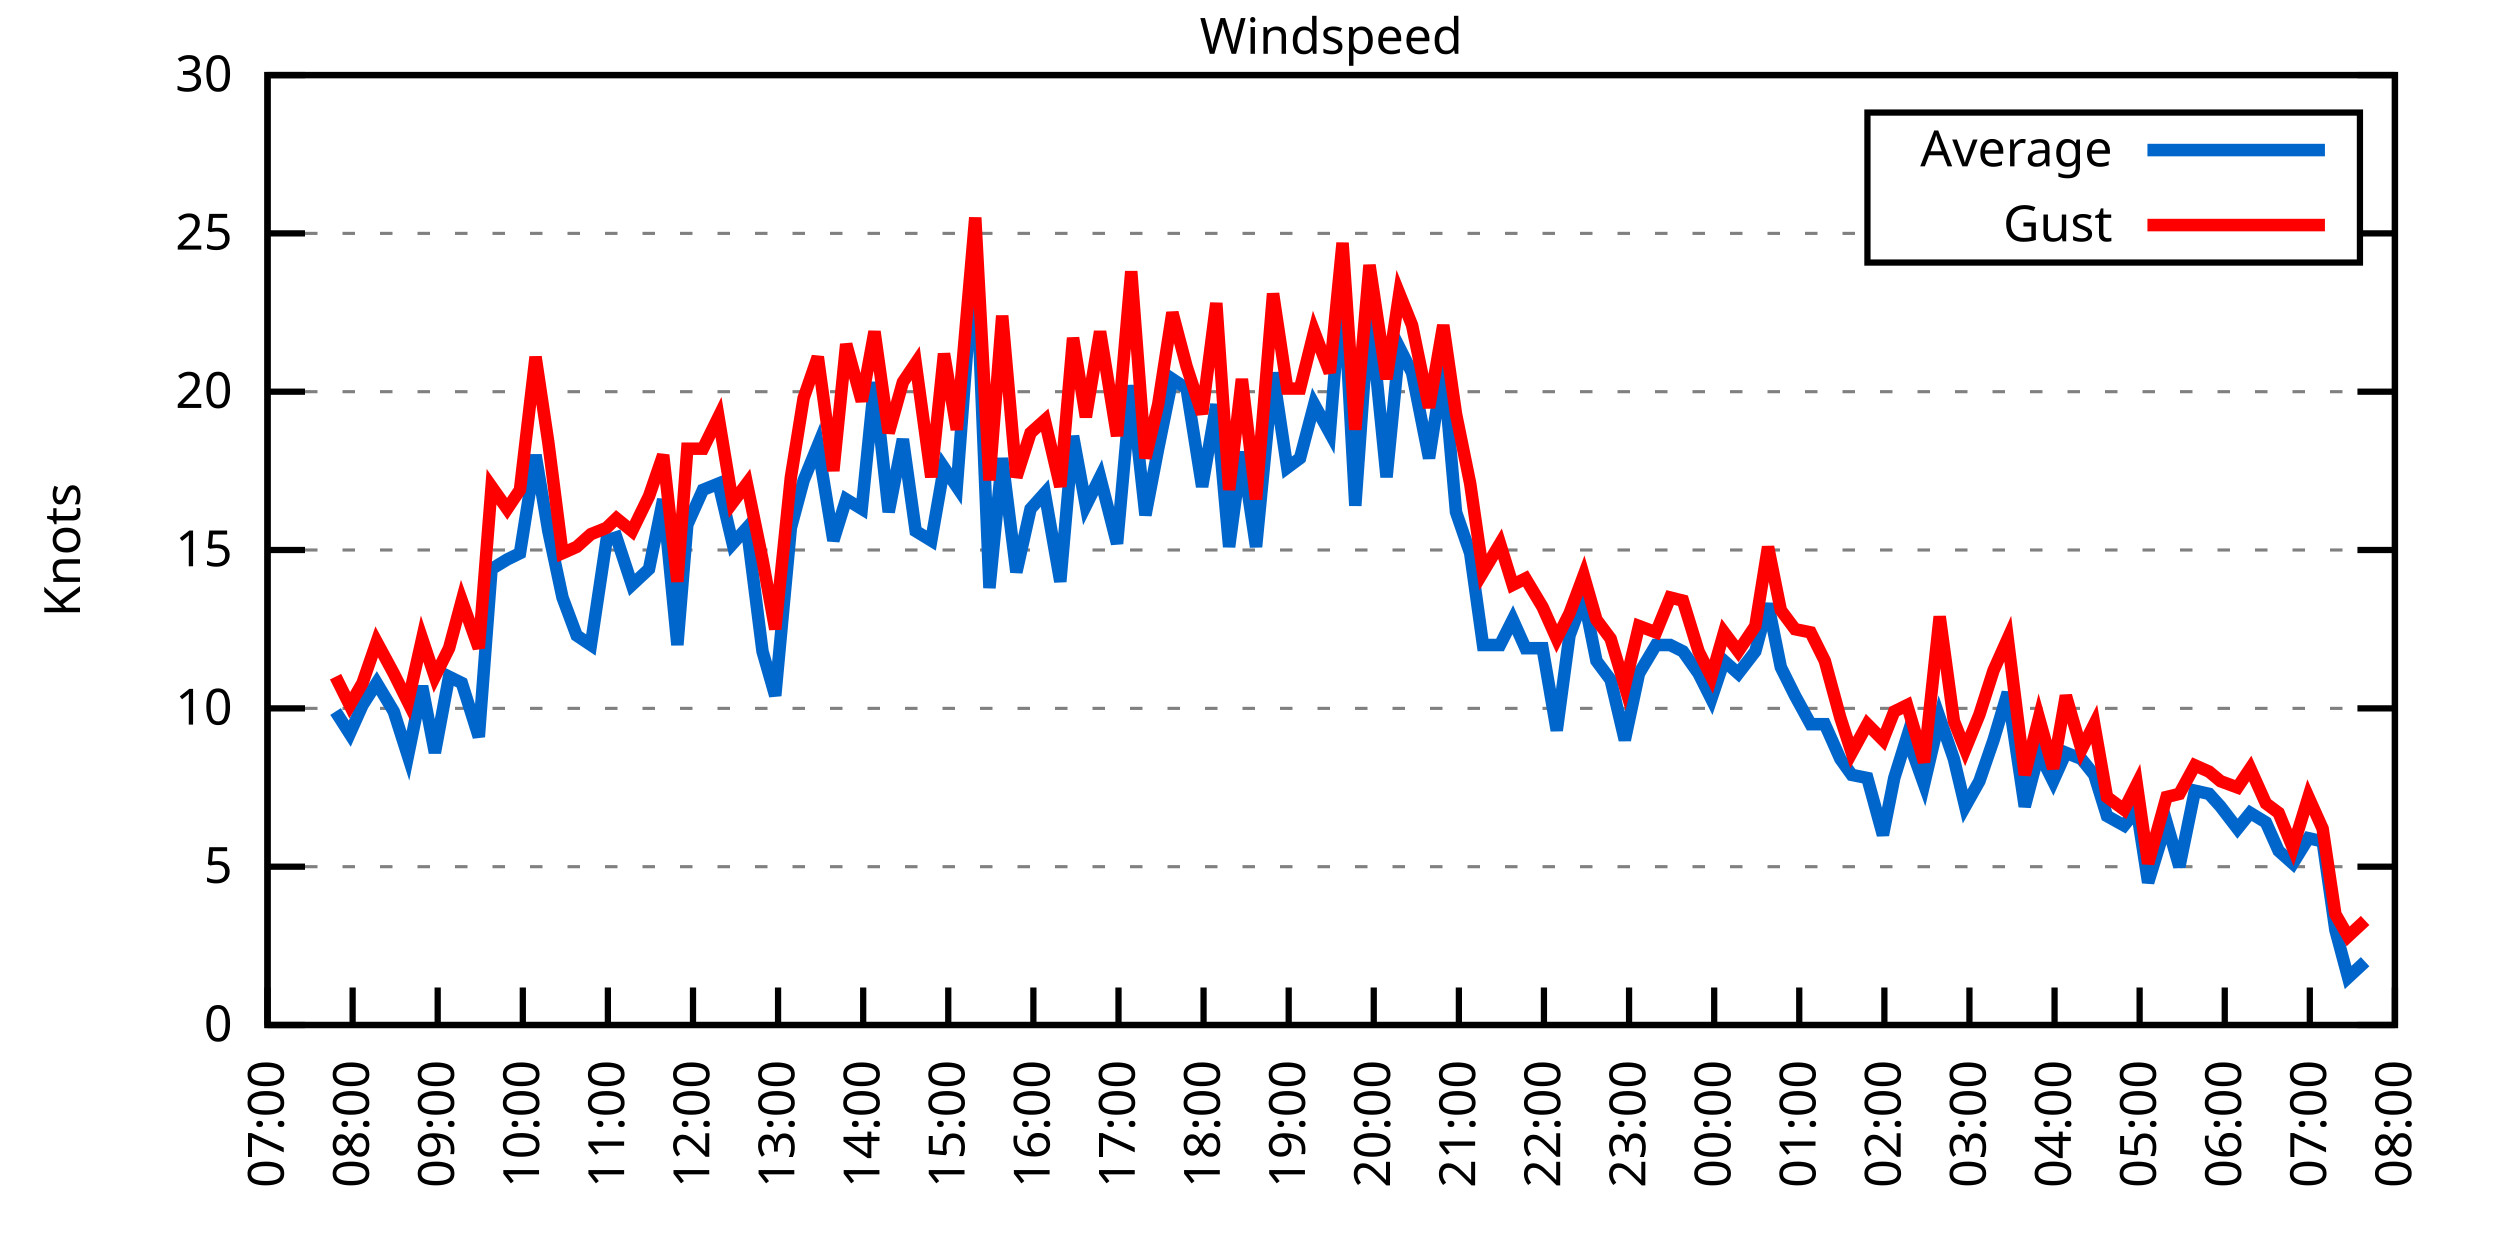
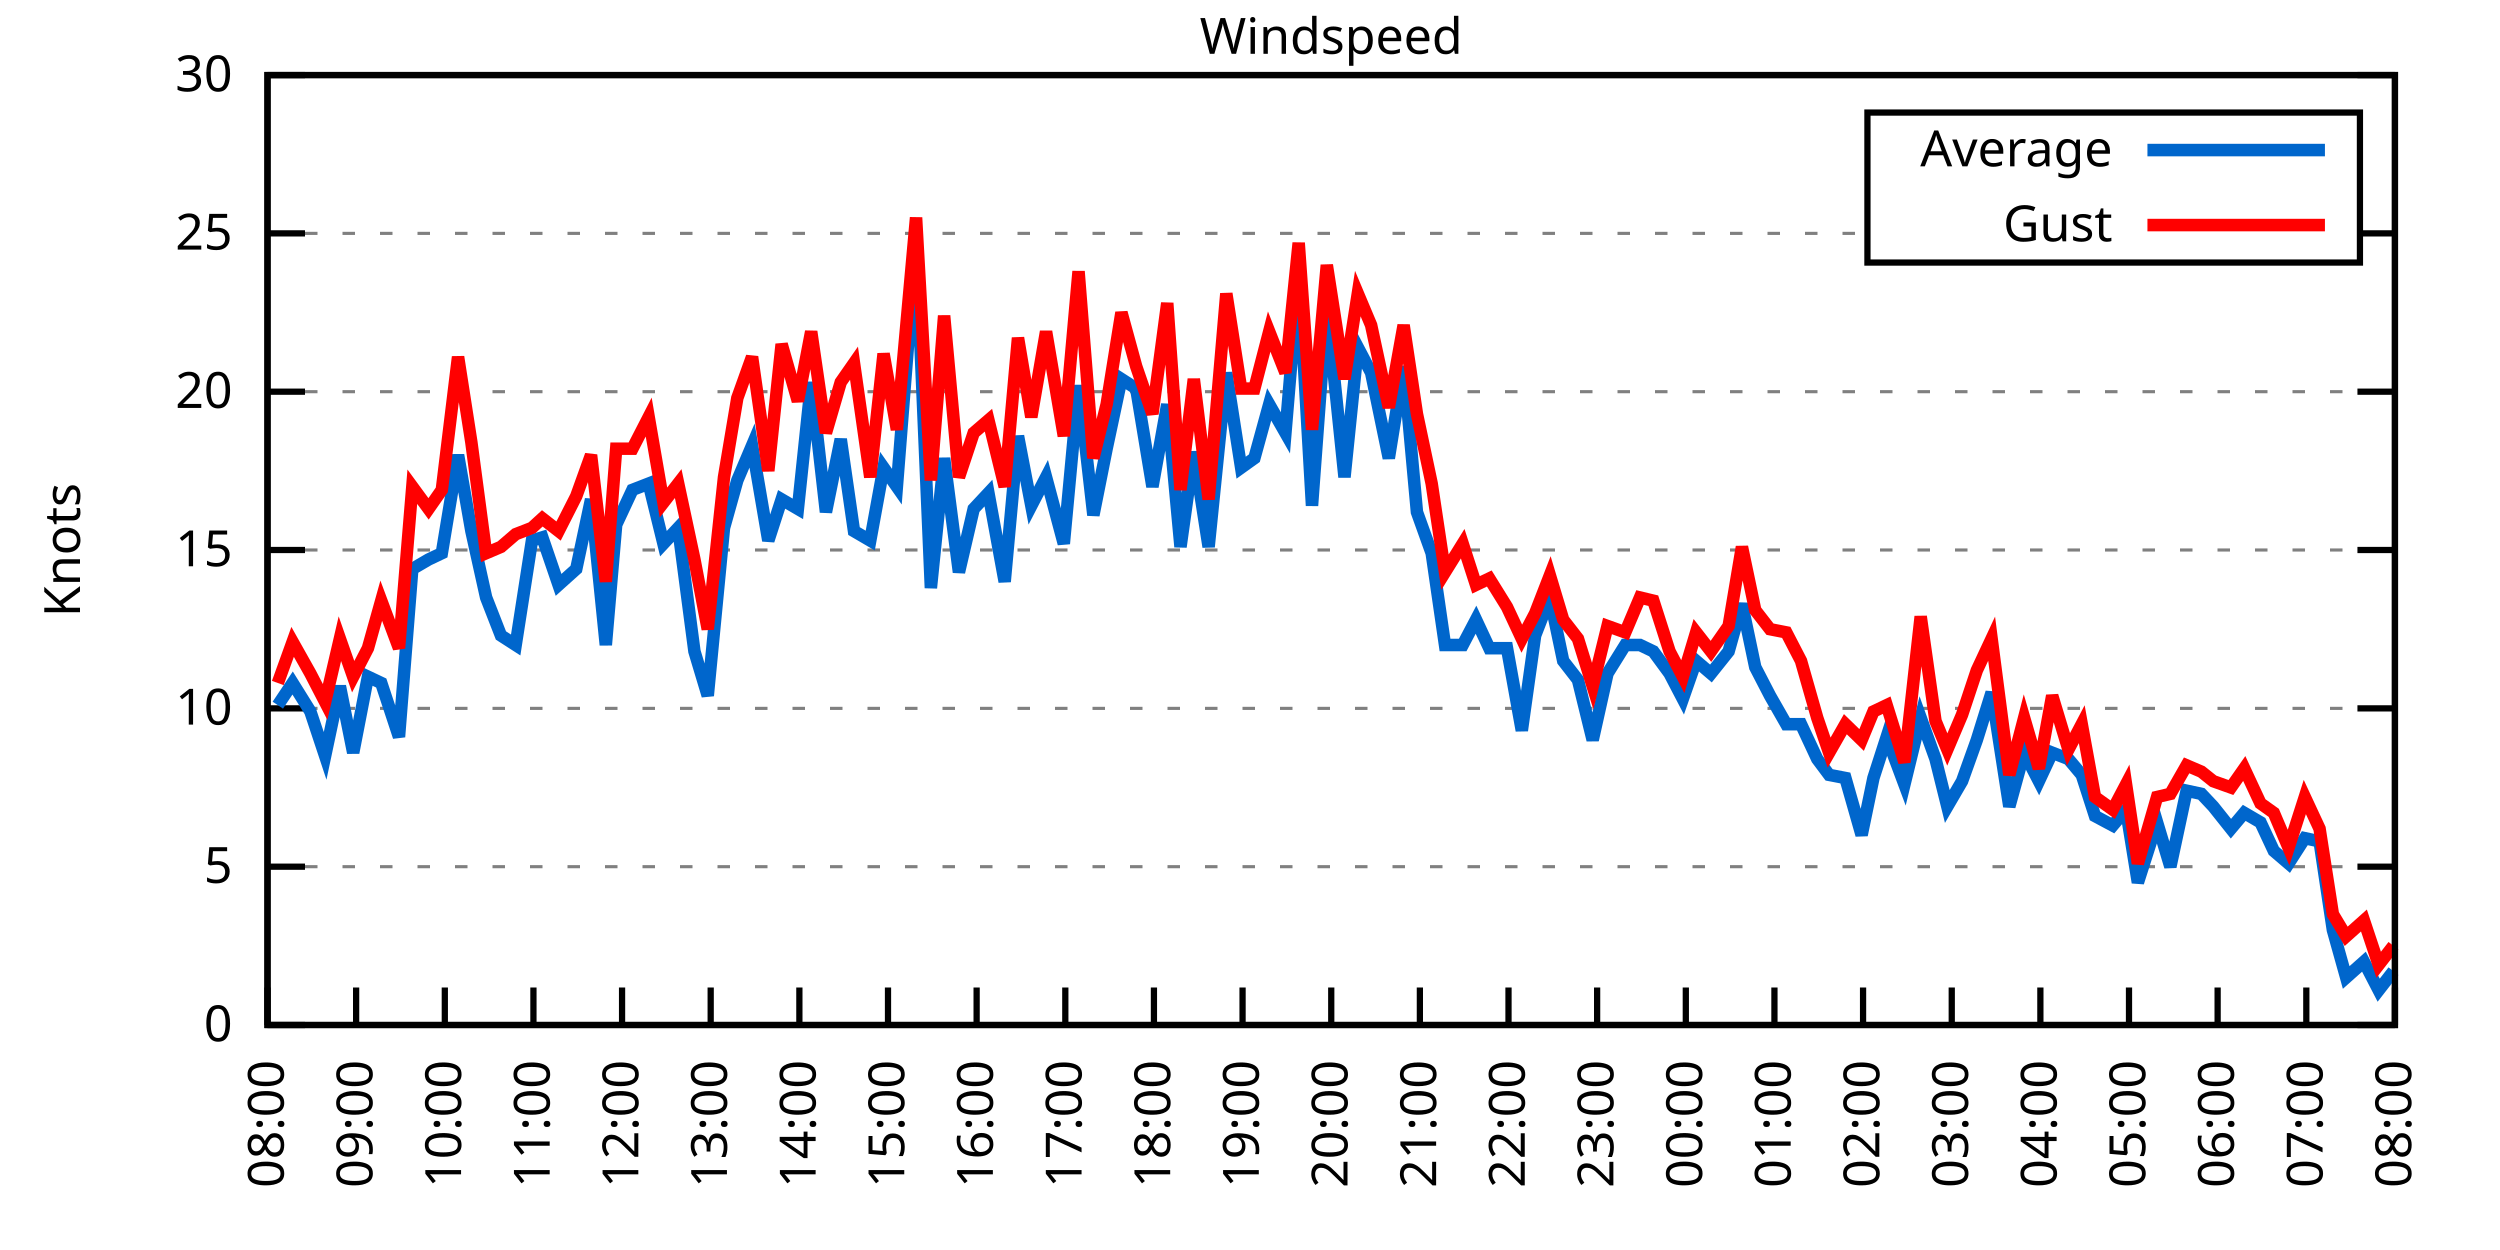
<svg xmlns="http://www.w3.org/2000/svg" xmlns:xlink="http://www.w3.org/1999/xlink" width="400" height="200" viewBox="0 0 400 200">
  <g id="gnuplot_canvas">
    <rect x="0" y="0" width="400" height="200" fill="none" />
    <defs>
      <circle id="gpDot" r="0.5" stroke-width="0.5" stroke="currentColor" />
      <path id="gpPt0" stroke-width="0.333" stroke="currentColor" d="M-1,0 h2 M0,-1 v2" />
      <path id="gpPt1" stroke-width="0.333" stroke="currentColor" d="M-1,-1 L1,1 M1,-1 L-1,1" />
      <path id="gpPt2" stroke-width="0.333" stroke="currentColor" d="M-1,0 L1,0 M0,-1 L0,1 M-1,-1 L1,1 M-1,1 L1,-1" />
      <rect id="gpPt3" stroke-width="0.333" stroke="currentColor" x="-1" y="-1" width="2" height="2" />
      <rect id="gpPt4" stroke-width="0.333" stroke="currentColor" fill="currentColor" x="-1" y="-1" width="2" height="2" />
      <circle id="gpPt5" stroke-width="0.333" stroke="currentColor" cx="0" cy="0" r="1" />
      <use xlink:href="#gpPt5" id="gpPt6" fill="currentColor" stroke="none" />
      <path id="gpPt7" stroke-width="0.333" stroke="currentColor" d="M0,-1.33 L-1.33,0.67 L1.33,0.67 z" />
      <use xlink:href="#gpPt7" id="gpPt8" fill="currentColor" stroke="none" />
      <use xlink:href="#gpPt7" id="gpPt9" stroke="currentColor" transform="rotate(180)" />
      <use xlink:href="#gpPt9" id="gpPt10" fill="currentColor" stroke="none" />
      <use xlink:href="#gpPt3" id="gpPt11" stroke="currentColor" transform="rotate(45)" />
      <use xlink:href="#gpPt11" id="gpPt12" fill="currentColor" stroke="none" />
      <path id="gpPt13" stroke-width="0.333" stroke="currentColor" d="M0,1.330 L1.265,0.411 L0.782,-1.067 L-0.782,-1.076 L-1.265,0.411 z" />
      <use xlink:href="#gpPt13" id="gpPt14" fill="currentColor" stroke="none" />
      <filter id="textbox" filterUnits="objectBoundingBox" x="0" y="0" height="1" width="1">
        <feFlood flood-color="white" flood-opacity="1" result="bgnd" />
        <feComposite in="SourceGraphic" in2="bgnd" operator="atop" />
      </filter>
      <filter id="greybox" filterUnits="objectBoundingBox" x="0" y="0" height="1" width="1">
        <feFlood flood-color="lightgrey" flood-opacity="1" result="grey" />
        <feComposite in="SourceGraphic" in2="grey" operator="atop" />
      </filter>
    </defs>
    <g fill="none" color="white" stroke="currentColor" stroke-width="1.00" stroke-linecap="butt" stroke-linejoin="miter">
</g>
    <g fill="none" color="black" stroke="currentColor" stroke-width="1.00" stroke-linecap="butt" stroke-linejoin="miter">
      <g stroke="none" shape-rendering="crispEdges">
        <polygon fill="rgb(255, 255, 255)" points="42.80,164.00 383.18,164.00 383.18,12.02 42.80,12.02 " />
      </g>
    </g>
    <g fill="none" color="black" stroke="currentColor" stroke-width="1.00" stroke-linecap="butt" stroke-linejoin="miter">
</g>
    <g fill="none" color="black" stroke="black" stroke-width="0.50" stroke-linecap="butt" stroke-linejoin="miter">
</g>
    <g fill="none" color="gray" stroke="currentColor" stroke-width="0.50" stroke-linecap="butt" stroke-linejoin="miter">
      <path stroke="gray" stroke-dasharray="2,4" class="gridline" d="M42.80,164.00 L383.19,164.00  " />
    </g>
    <g fill="none" color="gray" stroke="gray" stroke-width="1.00" stroke-linecap="butt" stroke-linejoin="miter">
</g>
    <g fill="none" color="black" stroke="currentColor" stroke-width="1.00" stroke-linecap="butt" stroke-linejoin="miter">
      <path stroke="black" d="M42.80,164.00 L48.80,164.00 M383.19,164.00 L377.19,164.00  " />
      <g transform="translate(37.20,166.60)" stroke="none" fill="black" font-family="Sans" font-size="8.00" text-anchor="end">
        <text>
          <tspan font-family="Sans"> 0</tspan>
        </text>
      </g>
    </g>
    <g fill="none" color="black" stroke="currentColor" stroke-width="1.00" stroke-linecap="butt" stroke-linejoin="miter">
</g>
    <g fill="none" color="black" stroke="black" stroke-width="0.50" stroke-linecap="butt" stroke-linejoin="miter">
</g>
    <g fill="none" color="gray" stroke="currentColor" stroke-width="0.50" stroke-linecap="butt" stroke-linejoin="miter">
      <path stroke="gray" stroke-dasharray="2,4" class="gridline" d="M42.80,138.67 L383.19,138.67  " />
    </g>
    <g fill="none" color="gray" stroke="gray" stroke-width="1.00" stroke-linecap="butt" stroke-linejoin="miter">
</g>
    <g fill="none" color="black" stroke="currentColor" stroke-width="1.00" stroke-linecap="butt" stroke-linejoin="miter">
      <path stroke="black" d="M42.80,138.67 L48.80,138.67 M383.19,138.67 L377.19,138.67  " />
      <g transform="translate(37.20,141.27)" stroke="none" fill="black" font-family="Sans" font-size="8.00" text-anchor="end">
        <text>
          <tspan font-family="Sans"> 5</tspan>
        </text>
      </g>
    </g>
    <g fill="none" color="black" stroke="currentColor" stroke-width="1.00" stroke-linecap="butt" stroke-linejoin="miter">
</g>
    <g fill="none" color="black" stroke="black" stroke-width="0.50" stroke-linecap="butt" stroke-linejoin="miter">
</g>
    <g fill="none" color="gray" stroke="currentColor" stroke-width="0.50" stroke-linecap="butt" stroke-linejoin="miter">
      <path stroke="gray" stroke-dasharray="2,4" class="gridline" d="M42.80,113.34 L383.19,113.34  " />
    </g>
    <g fill="none" color="gray" stroke="gray" stroke-width="1.00" stroke-linecap="butt" stroke-linejoin="miter">
</g>
    <g fill="none" color="black" stroke="currentColor" stroke-width="1.00" stroke-linecap="butt" stroke-linejoin="miter">
      <path stroke="black" d="M42.80,113.34 L48.80,113.34 M383.19,113.34 L377.19,113.34  " />
      <g transform="translate(37.20,115.94)" stroke="none" fill="black" font-family="Sans" font-size="8.00" text-anchor="end">
        <text>
          <tspan font-family="Sans"> 10</tspan>
        </text>
      </g>
    </g>
    <g fill="none" color="black" stroke="currentColor" stroke-width="1.00" stroke-linecap="butt" stroke-linejoin="miter">
</g>
    <g fill="none" color="black" stroke="black" stroke-width="0.50" stroke-linecap="butt" stroke-linejoin="miter">
</g>
    <g fill="none" color="gray" stroke="currentColor" stroke-width="0.50" stroke-linecap="butt" stroke-linejoin="miter">
      <path stroke="gray" stroke-dasharray="2,4" class="gridline" d="M42.80,88.00 L383.19,88.00  " />
    </g>
    <g fill="none" color="gray" stroke="gray" stroke-width="1.00" stroke-linecap="butt" stroke-linejoin="miter">
</g>
    <g fill="none" color="black" stroke="currentColor" stroke-width="1.00" stroke-linecap="butt" stroke-linejoin="miter">
      <path stroke="black" d="M42.80,88.00 L48.80,88.00 M383.19,88.00 L377.19,88.00  " />
      <g transform="translate(37.20,90.60)" stroke="none" fill="black" font-family="Sans" font-size="8.00" text-anchor="end">
        <text>
          <tspan font-family="Sans"> 15</tspan>
        </text>
      </g>
    </g>
    <g fill="none" color="black" stroke="currentColor" stroke-width="1.00" stroke-linecap="butt" stroke-linejoin="miter">
</g>
    <g fill="none" color="black" stroke="black" stroke-width="0.50" stroke-linecap="butt" stroke-linejoin="miter">
</g>
    <g fill="none" color="gray" stroke="currentColor" stroke-width="0.50" stroke-linecap="butt" stroke-linejoin="miter">
      <path stroke="gray" stroke-dasharray="2,4" class="gridline" d="M42.80,62.67 L383.19,62.67  " />
    </g>
    <g fill="none" color="gray" stroke="gray" stroke-width="1.00" stroke-linecap="butt" stroke-linejoin="miter">
</g>
    <g fill="none" color="black" stroke="currentColor" stroke-width="1.00" stroke-linecap="butt" stroke-linejoin="miter">
      <path stroke="black" d="M42.80,62.67 L48.80,62.67 M383.19,62.67 L377.19,62.67  " />
      <g transform="translate(37.20,65.27)" stroke="none" fill="black" font-family="Sans" font-size="8.00" text-anchor="end">
        <text>
          <tspan font-family="Sans"> 20</tspan>
        </text>
      </g>
    </g>
    <g fill="none" color="black" stroke="currentColor" stroke-width="1.00" stroke-linecap="butt" stroke-linejoin="miter">
</g>
    <g fill="none" color="black" stroke="black" stroke-width="0.50" stroke-linecap="butt" stroke-linejoin="miter">
</g>
    <g fill="none" color="gray" stroke="currentColor" stroke-width="0.50" stroke-linecap="butt" stroke-linejoin="miter">
      <path stroke="gray" stroke-dasharray="2,4" class="gridline" d="M42.80,37.34 L298.79,37.34 M377.59,37.34 L383.19,37.34  " />
    </g>
    <g fill="none" color="gray" stroke="gray" stroke-width="1.00" stroke-linecap="butt" stroke-linejoin="miter">
</g>
    <g fill="none" color="black" stroke="currentColor" stroke-width="1.00" stroke-linecap="butt" stroke-linejoin="miter">
      <path stroke="black" d="M42.80,37.34 L48.80,37.34 M383.19,37.34 L377.19,37.34  " />
      <g transform="translate(37.20,39.94)" stroke="none" fill="black" font-family="Sans" font-size="8.00" text-anchor="end">
        <text>
          <tspan font-family="Sans"> 25</tspan>
        </text>
      </g>
    </g>
    <g fill="none" color="black" stroke="currentColor" stroke-width="1.00" stroke-linecap="butt" stroke-linejoin="miter">
</g>
    <g fill="none" color="black" stroke="black" stroke-width="0.50" stroke-linecap="butt" stroke-linejoin="miter">
</g>
    <g fill="none" color="gray" stroke="currentColor" stroke-width="0.50" stroke-linecap="butt" stroke-linejoin="miter">
      <path stroke="gray" stroke-dasharray="2,4" class="gridline" d="M42.80,12.01 L383.19,12.01  " />
    </g>
    <g fill="none" color="gray" stroke="gray" stroke-width="1.00" stroke-linecap="butt" stroke-linejoin="miter">
</g>
    <g fill="none" color="black" stroke="currentColor" stroke-width="1.00" stroke-linecap="butt" stroke-linejoin="miter">
      <path stroke="black" d="M42.80,12.01 L48.80,12.01 M383.19,12.01 L377.19,12.01  " />
      <g transform="translate(37.20,14.61)" stroke="none" fill="black" font-family="Sans" font-size="8.00" text-anchor="end">
        <text>
          <tspan font-family="Sans"> 30</tspan>
        </text>
      </g>
    </g>
    <g fill="none" color="black" stroke="currentColor" stroke-width="1.00" stroke-linecap="butt" stroke-linejoin="miter">
      <path stroke="black" d="M42.80,164.00 L42.80,158.00  " />
      <g transform="translate(45.40,169.60) rotate(270.00)" stroke="none" fill="black" font-family="Sans" font-size="8.00" text-anchor="end">
        <text>
-           <tspan font-family="Sans">07:00</tspan>
-         </text>
-       </g>
-     </g>
-     <g fill="none" color="black" stroke="currentColor" stroke-width="1.00" stroke-linecap="butt" stroke-linejoin="miter">
-       <path stroke="black" d="M56.42,164.00 L56.42,158.00  " />
-       <g transform="translate(59.02,169.60) rotate(270.00)" stroke="none" fill="black" font-family="Sans" font-size="8.00" text-anchor="end">
-         <text>
          <tspan font-family="Sans">08:00</tspan>
        </text>
      </g>
    </g>
    <g fill="none" color="black" stroke="currentColor" stroke-width="1.00" stroke-linecap="butt" stroke-linejoin="miter">
-       <path stroke="black" d="M70.03,164.00 L70.03,158.00  " />
-       <g transform="translate(72.63,169.60) rotate(270.00)" stroke="none" fill="black" font-family="Sans" font-size="8.00" text-anchor="end">
+       <path stroke="black" d="M56.98,164.00 L56.98,158.00  " />
+       <g transform="translate(59.58,169.60) rotate(270.00)" stroke="none" fill="black" font-family="Sans" font-size="8.00" text-anchor="end">
        <text>
          <tspan font-family="Sans">09:00</tspan>
        </text>
      </g>
    </g>
    <g fill="none" color="black" stroke="currentColor" stroke-width="1.00" stroke-linecap="butt" stroke-linejoin="miter">
-       <path stroke="black" d="M83.65,164.00 L83.65,158.00  " />
-       <g transform="translate(86.25,169.60) rotate(270.00)" stroke="none" fill="black" font-family="Sans" font-size="8.00" text-anchor="end">
+       <path stroke="black" d="M71.17,164.00 L71.17,158.00  " />
+       <g transform="translate(73.77,169.60) rotate(270.00)" stroke="none" fill="black" font-family="Sans" font-size="8.00" text-anchor="end">
        <text>
          <tspan font-family="Sans">10:00</tspan>
        </text>
      </g>
    </g>
    <g fill="none" color="black" stroke="currentColor" stroke-width="1.00" stroke-linecap="butt" stroke-linejoin="miter">
-       <path stroke="black" d="M97.26,164.00 L97.26,158.00  " />
-       <g transform="translate(99.86,169.60) rotate(270.00)" stroke="none" fill="black" font-family="Sans" font-size="8.00" text-anchor="end">
+       <path stroke="black" d="M85.35,164.00 L85.35,158.00  " />
+       <g transform="translate(87.95,169.60) rotate(270.00)" stroke="none" fill="black" font-family="Sans" font-size="8.00" text-anchor="end">
        <text>
          <tspan font-family="Sans">11:00</tspan>
        </text>
      </g>
    </g>
    <g fill="none" color="black" stroke="currentColor" stroke-width="1.00" stroke-linecap="butt" stroke-linejoin="miter">
-       <path stroke="black" d="M110.88,164.00 L110.88,158.00  " />
-       <g transform="translate(113.48,169.60) rotate(270.00)" stroke="none" fill="black" font-family="Sans" font-size="8.00" text-anchor="end">
+       <path stroke="black" d="M99.53,164.00 L99.53,158.00  " />
+       <g transform="translate(102.13,169.60) rotate(270.00)" stroke="none" fill="black" font-family="Sans" font-size="8.00" text-anchor="end">
        <text>
          <tspan font-family="Sans">12:00</tspan>
        </text>
      </g>
    </g>
    <g fill="none" color="black" stroke="currentColor" stroke-width="1.00" stroke-linecap="butt" stroke-linejoin="miter">
-       <path stroke="black" d="M124.49,164.00 L124.49,158.00  " />
-       <g transform="translate(127.09,169.60) rotate(270.00)" stroke="none" fill="black" font-family="Sans" font-size="8.00" text-anchor="end">
+       <path stroke="black" d="M113.71,164.00 L113.71,158.00  " />
+       <g transform="translate(116.31,169.60) rotate(270.00)" stroke="none" fill="black" font-family="Sans" font-size="8.00" text-anchor="end">
        <text>
          <tspan font-family="Sans">13:00</tspan>
        </text>
      </g>
    </g>
    <g fill="none" color="black" stroke="currentColor" stroke-width="1.00" stroke-linecap="butt" stroke-linejoin="miter">
-       <path stroke="black" d="M138.11,164.00 L138.11,158.00  " />
-       <g transform="translate(140.71,169.60) rotate(270.00)" stroke="none" fill="black" font-family="Sans" font-size="8.00" text-anchor="end">
+       <path stroke="black" d="M127.90,164.00 L127.90,158.00  " />
+       <g transform="translate(130.50,169.60) rotate(270.00)" stroke="none" fill="black" font-family="Sans" font-size="8.00" text-anchor="end">
        <text>
          <tspan font-family="Sans">14:00</tspan>
        </text>
      </g>
    </g>
    <g fill="none" color="black" stroke="currentColor" stroke-width="1.00" stroke-linecap="butt" stroke-linejoin="miter">
-       <path stroke="black" d="M151.72,164.00 L151.72,158.00  " />
-       <g transform="translate(154.32,169.60) rotate(270.00)" stroke="none" fill="black" font-family="Sans" font-size="8.00" text-anchor="end">
+       <path stroke="black" d="M142.08,164.00 L142.08,158.00  " />
+       <g transform="translate(144.68,169.60) rotate(270.00)" stroke="none" fill="black" font-family="Sans" font-size="8.00" text-anchor="end">
        <text>
          <tspan font-family="Sans">15:00</tspan>
        </text>
      </g>
    </g>
    <g fill="none" color="black" stroke="currentColor" stroke-width="1.00" stroke-linecap="butt" stroke-linejoin="miter">
-       <path stroke="black" d="M165.34,164.00 L165.34,158.00  " />
-       <g transform="translate(167.94,169.60) rotate(270.00)" stroke="none" fill="black" font-family="Sans" font-size="8.00" text-anchor="end">
+       <path stroke="black" d="M156.26,164.00 L156.26,158.00  " />
+       <g transform="translate(158.86,169.60) rotate(270.00)" stroke="none" fill="black" font-family="Sans" font-size="8.00" text-anchor="end">
        <text>
          <tspan font-family="Sans">16:00</tspan>
        </text>
      </g>
    </g>
    <g fill="none" color="black" stroke="currentColor" stroke-width="1.00" stroke-linecap="butt" stroke-linejoin="miter">
-       <path stroke="black" d="M178.96,164.00 L178.96,158.00  " />
-       <g transform="translate(181.56,169.60) rotate(270.00)" stroke="none" fill="black" font-family="Sans" font-size="8.00" text-anchor="end">
+       <path stroke="black" d="M170.45,164.00 L170.45,158.00  " />
+       <g transform="translate(173.05,169.60) rotate(270.00)" stroke="none" fill="black" font-family="Sans" font-size="8.00" text-anchor="end">
        <text>
          <tspan font-family="Sans">17:00</tspan>
        </text>
      </g>
    </g>
    <g fill="none" color="black" stroke="currentColor" stroke-width="1.00" stroke-linecap="butt" stroke-linejoin="miter">
-       <path stroke="black" d="M192.57,164.00 L192.57,158.00  " />
-       <g transform="translate(195.17,169.60) rotate(270.00)" stroke="none" fill="black" font-family="Sans" font-size="8.00" text-anchor="end">
+       <path stroke="black" d="M184.63,164.00 L184.63,158.00  " />
+       <g transform="translate(187.23,169.60) rotate(270.00)" stroke="none" fill="black" font-family="Sans" font-size="8.00" text-anchor="end">
        <text>
          <tspan font-family="Sans">18:00</tspan>
        </text>
      </g>
    </g>
    <g fill="none" color="black" stroke="currentColor" stroke-width="1.00" stroke-linecap="butt" stroke-linejoin="miter">
-       <path stroke="black" d="M206.19,164.00 L206.19,158.00  " />
-       <g transform="translate(208.79,169.60) rotate(270.00)" stroke="none" fill="black" font-family="Sans" font-size="8.00" text-anchor="end">
+       <path stroke="black" d="M198.81,164.00 L198.81,158.00  " />
+       <g transform="translate(201.41,169.60) rotate(270.00)" stroke="none" fill="black" font-family="Sans" font-size="8.00" text-anchor="end">
        <text>
          <tspan font-family="Sans">19:00</tspan>
        </text>
      </g>
    </g>
    <g fill="none" color="black" stroke="currentColor" stroke-width="1.00" stroke-linecap="butt" stroke-linejoin="miter">
-       <path stroke="black" d="M219.80,164.00 L219.80,158.00  " />
-       <g transform="translate(222.40,169.60) rotate(270.00)" stroke="none" fill="black" font-family="Sans" font-size="8.00" text-anchor="end">
+       <path stroke="black" d="M213.00,164.00 L213.00,158.00  " />
+       <g transform="translate(215.60,169.60) rotate(270.00)" stroke="none" fill="black" font-family="Sans" font-size="8.00" text-anchor="end">
        <text>
          <tspan font-family="Sans">20:00</tspan>
        </text>
      </g>
    </g>
    <g fill="none" color="black" stroke="currentColor" stroke-width="1.00" stroke-linecap="butt" stroke-linejoin="miter">
-       <path stroke="black" d="M233.42,164.00 L233.42,158.00  " />
-       <g transform="translate(236.02,169.60) rotate(270.00)" stroke="none" fill="black" font-family="Sans" font-size="8.00" text-anchor="end">
+       <path stroke="black" d="M227.18,164.00 L227.18,158.00  " />
+       <g transform="translate(229.78,169.60) rotate(270.00)" stroke="none" fill="black" font-family="Sans" font-size="8.00" text-anchor="end">
        <text>
          <tspan font-family="Sans">21:00</tspan>
        </text>
      </g>
    </g>
    <g fill="none" color="black" stroke="currentColor" stroke-width="1.00" stroke-linecap="butt" stroke-linejoin="miter">
-       <path stroke="black" d="M247.03,164.00 L247.03,158.00  " />
-       <g transform="translate(249.63,169.60) rotate(270.00)" stroke="none" fill="black" font-family="Sans" font-size="8.00" text-anchor="end">
+       <path stroke="black" d="M241.36,164.00 L241.36,158.00  " />
+       <g transform="translate(243.96,169.60) rotate(270.00)" stroke="none" fill="black" font-family="Sans" font-size="8.00" text-anchor="end">
        <text>
          <tspan font-family="Sans">22:00</tspan>
        </text>
      </g>
    </g>
    <g fill="none" color="black" stroke="currentColor" stroke-width="1.00" stroke-linecap="butt" stroke-linejoin="miter">
-       <path stroke="black" d="M260.65,164.00 L260.65,158.00  " />
-       <g transform="translate(263.25,169.60) rotate(270.00)" stroke="none" fill="black" font-family="Sans" font-size="8.00" text-anchor="end">
+       <path stroke="black" d="M255.54,164.00 L255.54,158.00  " />
+       <g transform="translate(258.14,169.60) rotate(270.00)" stroke="none" fill="black" font-family="Sans" font-size="8.00" text-anchor="end">
        <text>
          <tspan font-family="Sans">23:00</tspan>
        </text>
      </g>
    </g>
    <g fill="none" color="black" stroke="currentColor" stroke-width="1.00" stroke-linecap="butt" stroke-linejoin="miter">
-       <path stroke="black" d="M274.27,164.00 L274.27,158.00  " />
-       <g transform="translate(276.87,169.60) rotate(270.00)" stroke="none" fill="black" font-family="Sans" font-size="8.00" text-anchor="end">
+       <path stroke="black" d="M269.73,164.00 L269.73,158.00  " />
+       <g transform="translate(272.33,169.60) rotate(270.00)" stroke="none" fill="black" font-family="Sans" font-size="8.00" text-anchor="end">
        <text>
          <tspan font-family="Sans">00:00</tspan>
        </text>
      </g>
    </g>
    <g fill="none" color="black" stroke="currentColor" stroke-width="1.00" stroke-linecap="butt" stroke-linejoin="miter">
-       <path stroke="black" d="M287.88,164.00 L287.88,158.00  " />
-       <g transform="translate(290.48,169.60) rotate(270.00)" stroke="none" fill="black" font-family="Sans" font-size="8.00" text-anchor="end">
+       <path stroke="black" d="M283.91,164.00 L283.91,158.00  " />
+       <g transform="translate(286.51,169.60) rotate(270.00)" stroke="none" fill="black" font-family="Sans" font-size="8.00" text-anchor="end">
        <text>
          <tspan font-family="Sans">01:00</tspan>
        </text>
      </g>
    </g>
    <g fill="none" color="black" stroke="currentColor" stroke-width="1.00" stroke-linecap="butt" stroke-linejoin="miter">
-       <path stroke="black" d="M301.50,164.00 L301.50,158.00  " />
-       <g transform="translate(304.10,169.60) rotate(270.00)" stroke="none" fill="black" font-family="Sans" font-size="8.00" text-anchor="end">
+       <path stroke="black" d="M298.09,164.00 L298.09,158.00  " />
+       <g transform="translate(300.69,169.60) rotate(270.00)" stroke="none" fill="black" font-family="Sans" font-size="8.00" text-anchor="end">
        <text>
          <tspan font-family="Sans">02:00</tspan>
        </text>
      </g>
    </g>
    <g fill="none" color="black" stroke="currentColor" stroke-width="1.00" stroke-linecap="butt" stroke-linejoin="miter">
-       <path stroke="black" d="M315.11,164.00 L315.11,158.00  " />
-       <g transform="translate(317.71,169.60) rotate(270.00)" stroke="none" fill="black" font-family="Sans" font-size="8.00" text-anchor="end">
+       <path stroke="black" d="M312.28,164.00 L312.28,158.00  " />
+       <g transform="translate(314.88,169.60) rotate(270.00)" stroke="none" fill="black" font-family="Sans" font-size="8.00" text-anchor="end">
        <text>
          <tspan font-family="Sans">03:00</tspan>
        </text>
      </g>
    </g>
    <g fill="none" color="black" stroke="currentColor" stroke-width="1.00" stroke-linecap="butt" stroke-linejoin="miter">
-       <path stroke="black" d="M328.73,164.00 L328.73,158.00  " />
-       <g transform="translate(331.33,169.60) rotate(270.00)" stroke="none" fill="black" font-family="Sans" font-size="8.00" text-anchor="end">
+       <path stroke="black" d="M326.46,164.00 L326.46,158.00  " />
+       <g transform="translate(329.06,169.60) rotate(270.00)" stroke="none" fill="black" font-family="Sans" font-size="8.00" text-anchor="end">
        <text>
          <tspan font-family="Sans">04:00</tspan>
        </text>
      </g>
    </g>
    <g fill="none" color="black" stroke="currentColor" stroke-width="1.00" stroke-linecap="butt" stroke-linejoin="miter">
-       <path stroke="black" d="M342.34,164.00 L342.34,158.00  " />
-       <g transform="translate(344.94,169.60) rotate(270.00)" stroke="none" fill="black" font-family="Sans" font-size="8.00" text-anchor="end">
+       <path stroke="black" d="M340.64,164.00 L340.64,158.00  " />
+       <g transform="translate(343.24,169.60) rotate(270.00)" stroke="none" fill="black" font-family="Sans" font-size="8.00" text-anchor="end">
        <text>
          <tspan font-family="Sans">05:00</tspan>
        </text>
      </g>
    </g>
    <g fill="none" color="black" stroke="currentColor" stroke-width="1.00" stroke-linecap="butt" stroke-linejoin="miter">
-       <path stroke="black" d="M355.96,164.00 L355.96,158.00  " />
-       <g transform="translate(358.56,169.60) rotate(270.00)" stroke="none" fill="black" font-family="Sans" font-size="8.00" text-anchor="end">
+       <path stroke="black" d="M354.82,164.00 L354.82,158.00  " />
+       <g transform="translate(357.42,169.60) rotate(270.00)" stroke="none" fill="black" font-family="Sans" font-size="8.00" text-anchor="end">
        <text>
          <tspan font-family="Sans">06:00</tspan>
        </text>
      </g>
    </g>
    <g fill="none" color="black" stroke="currentColor" stroke-width="1.00" stroke-linecap="butt" stroke-linejoin="miter">
-       <path stroke="black" d="M369.57,164.00 L369.57,158.00  " />
-       <g transform="translate(372.17,169.60) rotate(270.00)" stroke="none" fill="black" font-family="Sans" font-size="8.00" text-anchor="end">
+       <path stroke="black" d="M369.01,164.00 L369.01,158.00  " />
+       <g transform="translate(371.61,169.60) rotate(270.00)" stroke="none" fill="black" font-family="Sans" font-size="8.00" text-anchor="end">
        <text>
          <tspan font-family="Sans">07:00</tspan>
        </text>
      </g>
    </g>
    <g fill="none" color="black" stroke="currentColor" stroke-width="1.00" stroke-linecap="butt" stroke-linejoin="miter">
      <path stroke="black" d="M383.19,164.00 L383.19,158.00  " />
      <g transform="translate(385.79,169.60) rotate(270.00)" stroke="none" fill="black" font-family="Sans" font-size="8.00" text-anchor="end">
        <text>
          <tspan font-family="Sans">08:00</tspan>
        </text>
      </g>
    </g>
    <g fill="none" color="black" stroke="currentColor" stroke-width="1.00" stroke-linecap="butt" stroke-linejoin="miter">
</g>
    <g fill="none" color="black" stroke="currentColor" stroke-width="1.00" stroke-linecap="butt" stroke-linejoin="miter">
      <path stroke="black" d="M42.80,12.01 L42.80,164.00 L383.19,164.00 L383.19,12.01 L42.80,12.01 Z  " />
    </g>
    <g fill="none" color="black" stroke="currentColor" stroke-width="1.00" stroke-linecap="butt" stroke-linejoin="miter">
</g>
    <g fill="none" color="black" stroke="currentColor" stroke-width="1.00" stroke-linecap="butt" stroke-linejoin="miter">
      <path stroke="black" d="M298.79,42.01 L298.79,18.01 L377.59,18.01 L377.59,42.01 L298.79,42.01 Z  " />
    </g>
    <g id="Windspeed_plot_1">
      <g fill="none" color="white" stroke="black" stroke-width="2.00" stroke-linecap="butt" stroke-linejoin="miter">
</g>
      <g fill="none" color="black" stroke="currentColor" stroke-width="2.00" stroke-linecap="butt" stroke-linejoin="miter">
        <g transform="translate(337.99,26.61)" stroke="none" fill="black" font-family="Sans" font-size="8.00" text-anchor="end">
          <text>
            <tspan font-family="Sans">Average</tspan>
          </text>
        </g>
      </g>
      <g fill="none" color="black" stroke="currentColor" stroke-width="2.00" stroke-linecap="butt" stroke-linejoin="miter">
-         <path stroke="rgb(  0, 102, 204)" d="M343.59,24.01 L371.99,24.01 M53.69,113.84 L55.96,117.39 L58.00,112.83 L60.27,109.28 L63.00,113.84 L65.27,120.94   L67.54,109.79 L69.58,120.43 L71.85,108.27 L73.89,109.28 L76.61,117.90 L78.65,91.04 L81.15,89.52 L83.19,88.51   L85.69,72.81 L87.73,84.97 L90.00,95.60 L92.27,101.68 L94.54,103.20 L97.04,86.49 L98.62,85.98 L101.12,93.58   L103.84,91.04 L106.11,79.90 L108.38,103.20 L109.97,83.95 L112.47,78.38 L114.96,77.37 L117.23,86.99 L119.50,84.46   L122.00,104.22 L124.04,111.31 L126.54,84.46 L128.58,76.86 L130.85,71.29 L133.34,86.49 L135.39,79.90 L137.88,81.42   L139.92,61.15 L142.19,81.93 L144.46,70.27 L146.51,84.97 L149.00,86.49 L151.04,74.83 L153.09,77.87 L156.04,38.86   L158.31,94.08 L160.35,73.31 L162.62,91.55 L164.89,81.42 L167.16,78.89 L169.65,93.07 L171.69,69.77 L173.74,80.91   L176.01,76.35 L178.73,86.99 L181.00,61.66 L183.27,82.43 L185.31,71.79 L187.58,60.65 L189.85,62.17 L192.34,77.87   L194.61,64.70 L196.66,87.50 L198.70,72.30 L200.97,87.50 L203.69,59.63 L205.96,74.83 L208.00,73.31 L210.27,64.70   L212.77,69.26 L214.81,43.93 L216.85,80.91 L219.12,48.99 L221.85,76.35 L223.89,55.58 L225.93,59.63 L228.65,73.31   L230.92,58.62 L232.96,81.93 L235.23,88.51 L237.28,103.20 L240.00,103.20 L242.04,99.15 L244.08,103.71 L246.81,103.71   L249.08,116.88 L251.12,101.68 L253.39,95.60 L255.43,105.74 L257.70,108.78 L259.97,118.40 L262.24,107.76 L264.96,103.20   L267.23,103.20 L269.27,104.22 L271.77,107.76 L273.81,111.82 L275.85,105.74 L278.12,107.76 L280.85,104.22 L282.89,96.62   L284.93,106.75 L287.20,111.31 L289.70,115.87 L291.97,115.87 L294.46,121.44 L296.28,123.98 L298.77,124.48 L301.27,133.60   L303.08,124.48 L305.13,117.90 L307.85,125.50 L310.35,114.86 L312.62,121.44 L314.43,129.04 L316.70,124.99 L318.97,118.40   L321.24,110.80 L323.96,129.04 L326.23,120.43 L328.50,124.99 L330.54,120.43 L333.04,121.44 L335.08,123.98 L337.12,130.56   L339.85,132.08 L341.89,129.55 L343.70,141.20 L346.65,131.58 L348.70,138.67 L351.19,126.51 L353.46,127.02 L355.28,129.04   L358.00,132.59 L360.04,130.06 L362.54,131.58 L364.58,136.14 L366.85,138.16 L369.35,134.11 L371.62,134.62 L373.66,148.80   L375.70,156.40 L378.42,153.87  " />
+         <path stroke="rgb(  0, 102, 204)" d="M343.59,24.01 L371.99,24.01 M44.45,112.83 L46.82,109.28 L49.66,113.84 L52.02,120.94 L54.38,109.79 L56.51,120.43   L58.87,108.27 L61.00,109.28 L63.84,117.90 L65.97,91.04 L68.57,89.52 L70.69,88.51 L73.29,72.81 L75.42,84.97   L77.78,95.60 L80.15,101.68 L82.51,103.20 L85.11,86.49 L86.77,85.98 L89.37,93.58 L92.20,91.04 L94.57,79.90   L96.93,103.20 L98.59,83.95 L101.19,78.38 L103.79,77.37 L106.15,86.99 L108.51,84.46 L111.11,104.22 L113.24,111.31   L115.84,84.46 L117.97,76.86 L120.33,71.29 L122.93,86.49 L125.06,79.90 L127.66,81.42 L129.79,61.15 L132.15,81.93   L134.52,70.27 L136.64,84.97 L139.24,86.49 L141.37,74.83 L143.50,77.87 L146.57,38.86 L148.94,94.08 L151.06,73.31   L153.43,91.55 L155.79,81.42 L158.15,78.89 L160.75,93.07 L162.88,69.77 L165.01,80.91 L167.37,76.35 L170.21,86.99   L172.57,61.66 L174.94,82.43 L177.06,71.79 L179.43,60.65 L181.79,62.17 L184.39,77.87 L186.76,64.70 L188.88,87.50   L191.01,72.30 L193.38,87.50 L196.21,59.63 L198.58,74.83 L200.70,73.31 L203.07,64.70 L205.67,69.26 L207.79,43.93   L209.92,80.91 L212.29,48.99 L215.12,76.35 L217.25,55.58 L219.38,59.63 L222.21,73.31 L224.58,58.62 L226.71,81.93   L229.07,88.51 L231.20,103.20 L234.03,103.20 L236.16,99.15 L238.29,103.71 L241.12,103.71 L243.49,116.88 L245.62,101.68   L247.98,95.60 L250.11,105.74 L252.47,108.78 L254.83,118.40 L257.20,107.76 L260.04,103.20 L262.40,103.20 L264.53,104.22   L267.13,107.76 L269.25,111.82 L271.38,105.74 L273.75,107.76 L276.58,104.22 L278.71,96.62 L280.84,106.75 L283.20,111.31   L285.80,115.87 L288.16,115.87 L290.76,121.44 L292.66,123.98 L295.26,124.48 L297.86,133.60 L299.75,124.48 L301.87,117.90   L304.71,125.50 L307.31,114.86 L309.68,121.44 L311.57,129.04 L313.93,124.99 L316.29,118.40 L318.66,110.80 L321.49,129.04   L323.86,120.43 L326.22,124.99 L328.35,120.43 L330.95,121.44 L333.08,123.98 L335.20,130.56 L338.04,132.08 L340.17,129.55   L342.06,141.20 L345.13,131.58 L347.26,138.67 L349.86,126.51 L352.22,127.02 L354.12,129.04 L356.95,132.59 L359.08,130.06   L361.68,131.58 L363.81,136.14 L366.17,138.16 L368.77,134.11 L371.13,134.62 L373.26,148.80 L375.39,156.40 L378.23,153.87   L380.59,158.43 L382.95,155.39  " />
      </g>
    </g>
    <g id="Windspeed_plot_2">
      <g fill="none" color="black" stroke="currentColor" stroke-width="2.00" stroke-linecap="butt" stroke-linejoin="miter">
        <g transform="translate(337.99,38.61)" stroke="none" fill="black" font-family="Sans" font-size="8.00" text-anchor="end">
          <text>
            <tspan font-family="Sans">Gust</tspan>
          </text>
        </g>
      </g>
      <g fill="none" color="black" stroke="currentColor" stroke-width="2.00" stroke-linecap="butt" stroke-linejoin="miter">
-         <path stroke="rgb(255,   0,   0)" d="M343.59,36.01 L371.99,36.01 M53.69,108.27 L55.96,112.83 L58.00,109.28 L60.27,102.70 L63.00,107.76 L65.27,112.32   L67.54,102.19 L69.58,108.27 L71.85,103.71 L73.89,96.11 L76.61,103.71 L78.65,77.87 L81.15,81.42 L83.19,78.38   L85.69,57.10 L87.73,70.78 L90.00,88.51 L92.27,87.50 L94.54,85.47 L97.04,84.46 L98.62,82.94 L101.12,84.97   L103.84,79.39 L106.11,72.81 L108.38,93.07 L109.97,71.79 L112.47,71.79 L114.96,66.73 L117.23,80.41 L119.50,77.37   L122.00,89.52 L124.04,100.67 L126.54,76.35 L128.58,63.69 L130.85,57.10 L133.34,75.34 L135.39,55.07 L137.88,64.19   L139.92,53.05 L142.19,69.26 L144.46,61.15 L146.51,58.11 L149.00,76.35 L151.04,56.59 L153.09,68.75 L156.04,34.81   L158.31,76.86 L160.35,50.51 L162.62,76.35 L164.89,69.26 L167.16,67.23 L169.65,77.87 L171.69,54.06 L173.74,66.73   L176.01,53.05 L178.73,69.77 L181.00,43.42 L183.27,73.31 L185.31,64.70 L187.58,50.01 L189.85,58.62 L192.34,66.22   L194.61,48.49 L196.66,78.38 L198.70,60.65 L200.97,79.90 L203.69,46.97 L205.96,62.17 L208.00,62.17 L210.27,53.05   L212.77,59.63 L214.81,38.86 L216.85,68.75 L219.12,42.41 L221.85,60.65 L223.89,46.97 L225.93,52.03 L228.65,65.21   L230.92,52.03 L232.96,66.22 L235.23,77.37 L237.28,91.55 L240.00,86.99 L242.04,93.58 L244.08,92.56 L246.81,97.12   L249.08,102.19 L251.12,98.14 L253.39,92.06 L255.43,99.15 L257.70,102.19 L259.97,109.79 L262.24,100.16 L264.96,101.18   L267.23,95.60 L269.27,96.11 L271.77,104.22 L273.81,108.27 L275.85,101.18 L278.12,104.22 L280.85,100.16 L282.89,87.50   L284.93,97.63 L287.20,100.67 L289.70,101.18 L291.97,105.74 L294.46,114.86 L296.28,120.43 L298.77,115.87 L301.27,118.40   L303.08,113.84 L305.13,112.83 L307.85,121.95 L310.35,98.64 L312.62,115.36 L314.43,119.92 L316.70,114.35 L318.97,107.26   L321.24,102.19 L323.96,123.98 L326.23,114.86 L328.50,122.96 L330.54,111.31 L333.04,119.92 L335.08,115.87 L337.12,127.52   L339.85,129.55 L341.89,125.50 L343.70,138.16 L346.65,127.52 L348.70,127.02 L351.19,122.46 L353.46,123.47 L355.28,124.99   L358.00,126.00 L360.04,122.96 L362.54,128.54 L364.58,130.06 L366.85,135.63 L369.35,127.52 L371.62,132.59 L373.66,146.27   L375.70,149.81 L378.42,147.28  " />
+         <path stroke="rgb(255,   0,   0)" d="M343.59,36.01 L371.99,36.01 M44.45,109.28 L46.82,102.70 L49.66,107.76 L52.02,112.32 L54.38,102.19 L56.51,108.27   L58.87,103.71 L61.00,96.11 L63.84,103.71 L65.97,77.87 L68.57,81.42 L70.69,78.38 L73.29,57.10 L75.42,70.78   L77.78,88.51 L80.15,87.50 L82.51,85.47 L85.11,84.46 L86.77,82.94 L89.37,84.97 L92.20,79.39 L94.57,72.81   L96.93,93.07 L98.59,71.79 L101.19,71.79 L103.79,66.73 L106.15,80.41 L108.51,77.37 L111.11,89.52 L113.24,100.67   L115.84,76.35 L117.97,63.69 L120.33,57.10 L122.93,75.34 L125.06,55.07 L127.66,64.19 L129.79,53.05 L132.15,69.26   L134.52,61.15 L136.64,58.11 L139.24,76.35 L141.37,56.59 L143.50,68.75 L146.57,34.81 L148.94,76.86 L151.06,50.51   L153.43,76.35 L155.79,69.26 L158.15,67.23 L160.75,77.87 L162.88,54.06 L165.01,66.73 L167.37,53.05 L170.21,69.77   L172.57,43.42 L174.94,73.31 L177.06,64.70 L179.43,50.01 L181.79,58.62 L184.39,66.22 L186.76,48.49 L188.88,78.38   L191.01,60.65 L193.38,79.90 L196.21,46.97 L198.58,62.17 L200.70,62.17 L203.07,53.05 L205.67,59.63 L207.79,38.86   L209.92,68.75 L212.29,42.41 L215.12,60.65 L217.25,46.97 L219.38,52.03 L222.21,65.21 L224.58,52.03 L226.71,66.22   L229.07,77.37 L231.20,91.55 L234.03,86.99 L236.16,93.58 L238.29,92.56 L241.12,97.12 L243.49,102.19 L245.62,98.14   L247.98,92.06 L250.11,99.15 L252.47,102.19 L254.83,109.79 L257.20,100.16 L260.04,101.18 L262.40,95.60 L264.53,96.11   L267.13,104.22 L269.25,108.27 L271.38,101.18 L273.75,104.22 L276.58,100.16 L278.71,87.50 L280.84,97.63 L283.20,100.67   L285.80,101.18 L288.16,105.74 L290.76,114.86 L292.66,120.43 L295.26,115.87 L297.86,118.40 L299.75,113.84 L301.87,112.83   L304.71,121.95 L307.31,98.64 L309.68,115.36 L311.57,119.92 L313.93,114.35 L316.29,107.26 L318.66,102.19 L321.49,123.98   L323.86,114.86 L326.22,122.96 L328.35,111.31 L330.95,119.92 L333.08,115.87 L335.20,127.52 L338.04,129.55 L340.17,125.50   L342.06,138.16 L345.13,127.52 L347.26,127.02 L349.86,122.46 L352.22,123.47 L354.12,124.99 L356.95,126.00 L359.08,122.96   L361.68,128.54 L363.81,130.06 L366.17,135.63 L368.77,127.52 L371.13,132.59 L373.26,146.27 L375.39,149.81 L378.23,147.28   L380.59,154.37 L382.95,151.33  " />
      </g>
    </g>
    <g fill="none" color="black" stroke="currentColor" stroke-width="2.00" stroke-linecap="butt" stroke-linejoin="miter">
</g>
    <g fill="none" color="black" stroke="black" stroke-width="1.00" stroke-linecap="butt" stroke-linejoin="miter">
</g>
    <g fill="none" color="black" stroke="currentColor" stroke-width="1.00" stroke-linecap="butt" stroke-linejoin="miter">
      <path stroke="black" d="M42.80,12.01 L42.80,164.00 L383.19,164.00 L383.19,12.01 L42.80,12.01 Z  " />
      <g transform="translate(12.80,88.01) rotate(270.00)" stroke="none" fill="black" font-family="Sans" font-size="8.00" text-anchor="middle">
        <text>
          <tspan font-family="Sans">Knots</tspan>
        </text>
      </g>
    </g>
    <g fill="none" color="black" stroke="currentColor" stroke-width="1.00" stroke-linecap="butt" stroke-linejoin="miter">
</g>
    <g fill="none" color="black" stroke="currentColor" stroke-width="1.00" stroke-linecap="butt" stroke-linejoin="miter">
      <g transform="translate(212.99,8.61)" stroke="none" fill="black" font-family="Sans" font-size="8.00" text-anchor="middle">
        <text>
          <tspan font-family="Sans">Windspeed</tspan>
        </text>
      </g>
    </g>
    <g fill="none" color="black" stroke="currentColor" stroke-width="1.00" stroke-linecap="butt" stroke-linejoin="miter">
</g>
  </g>
</svg>
